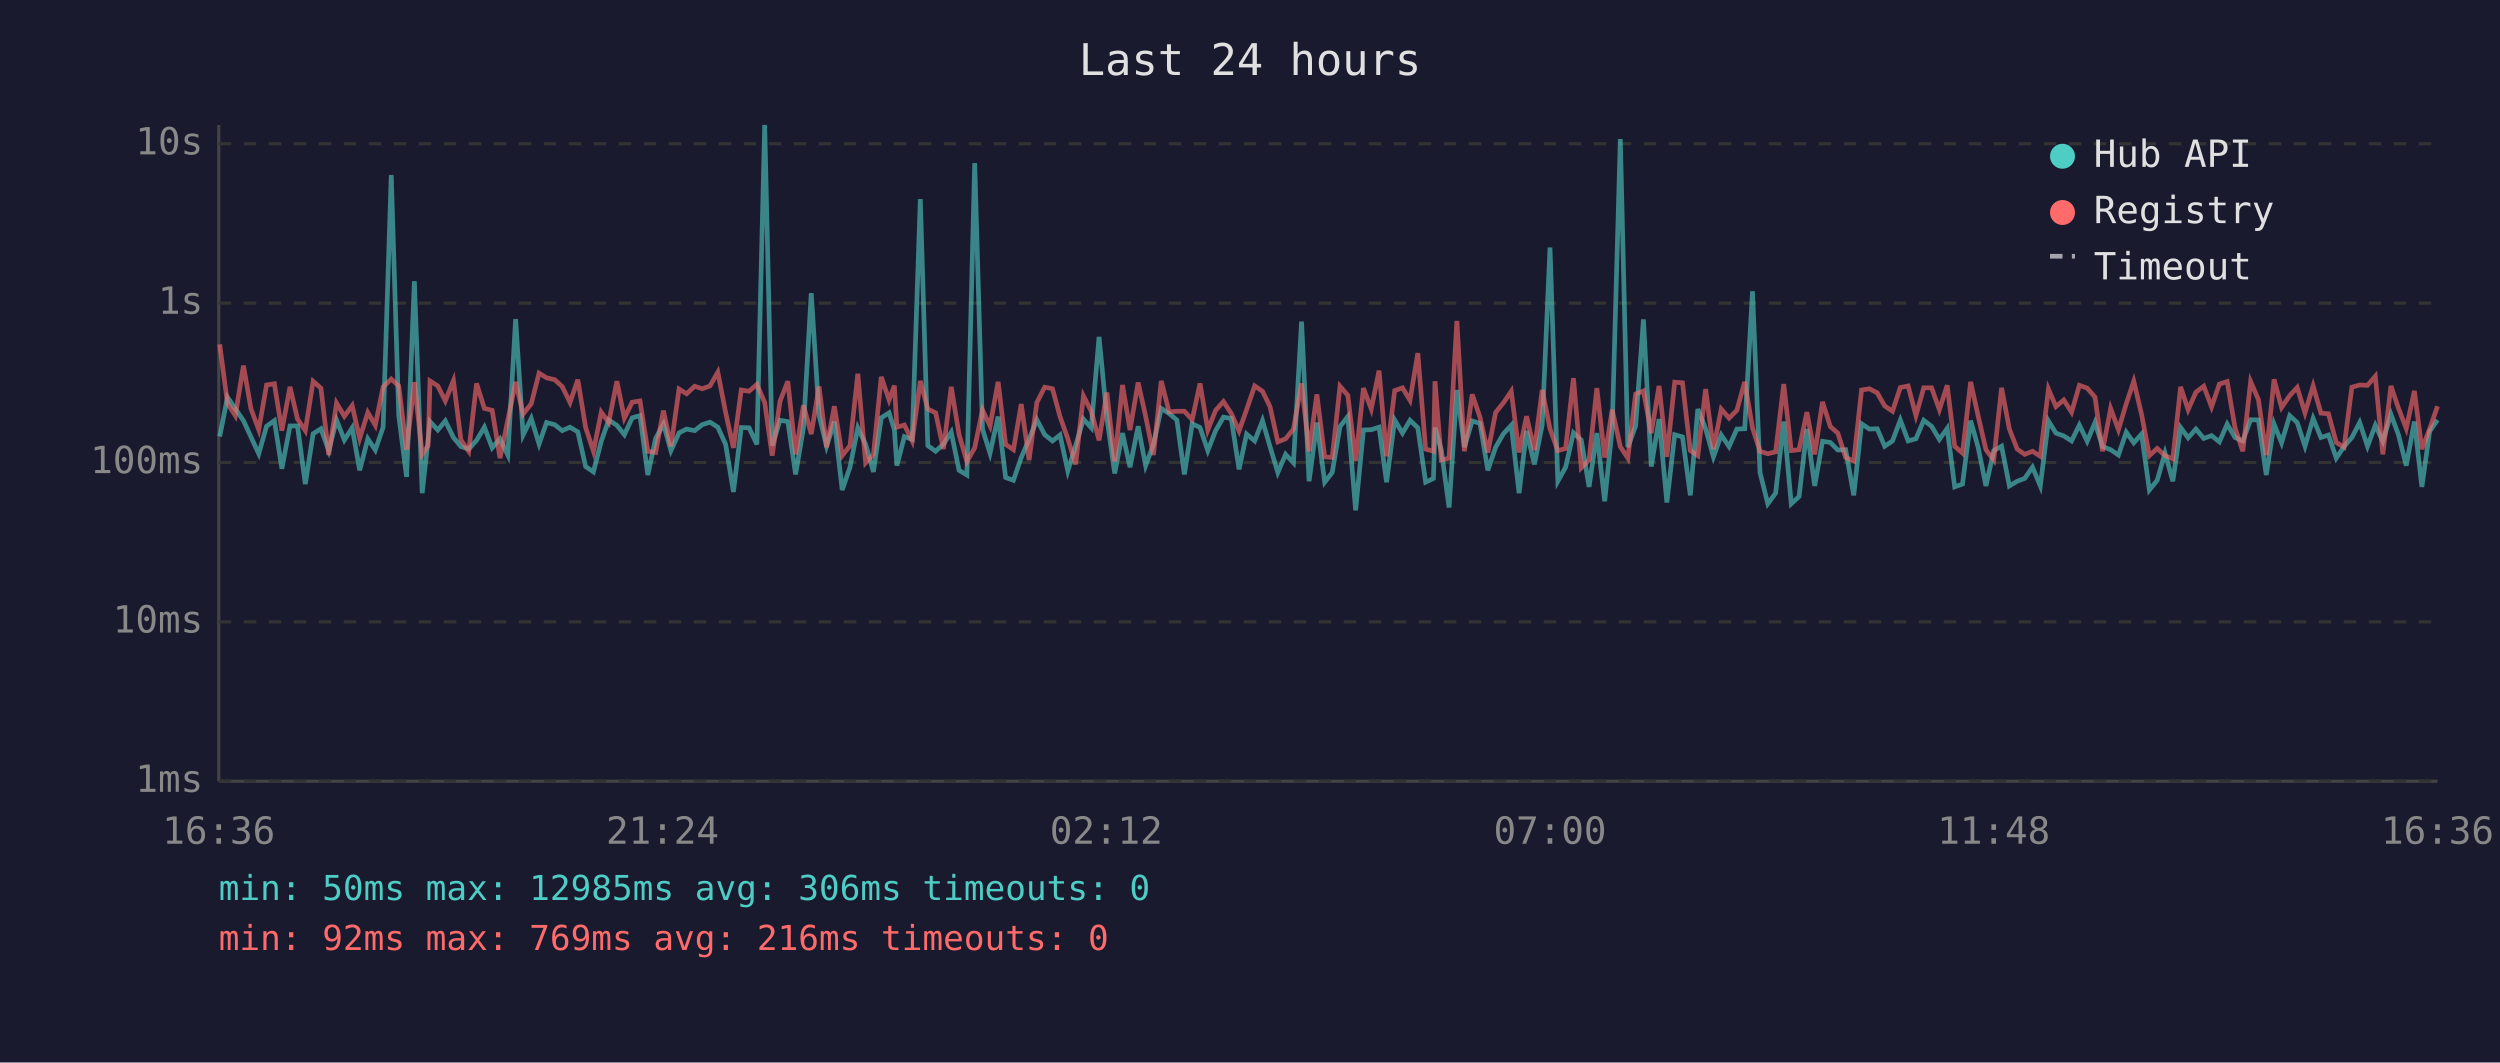
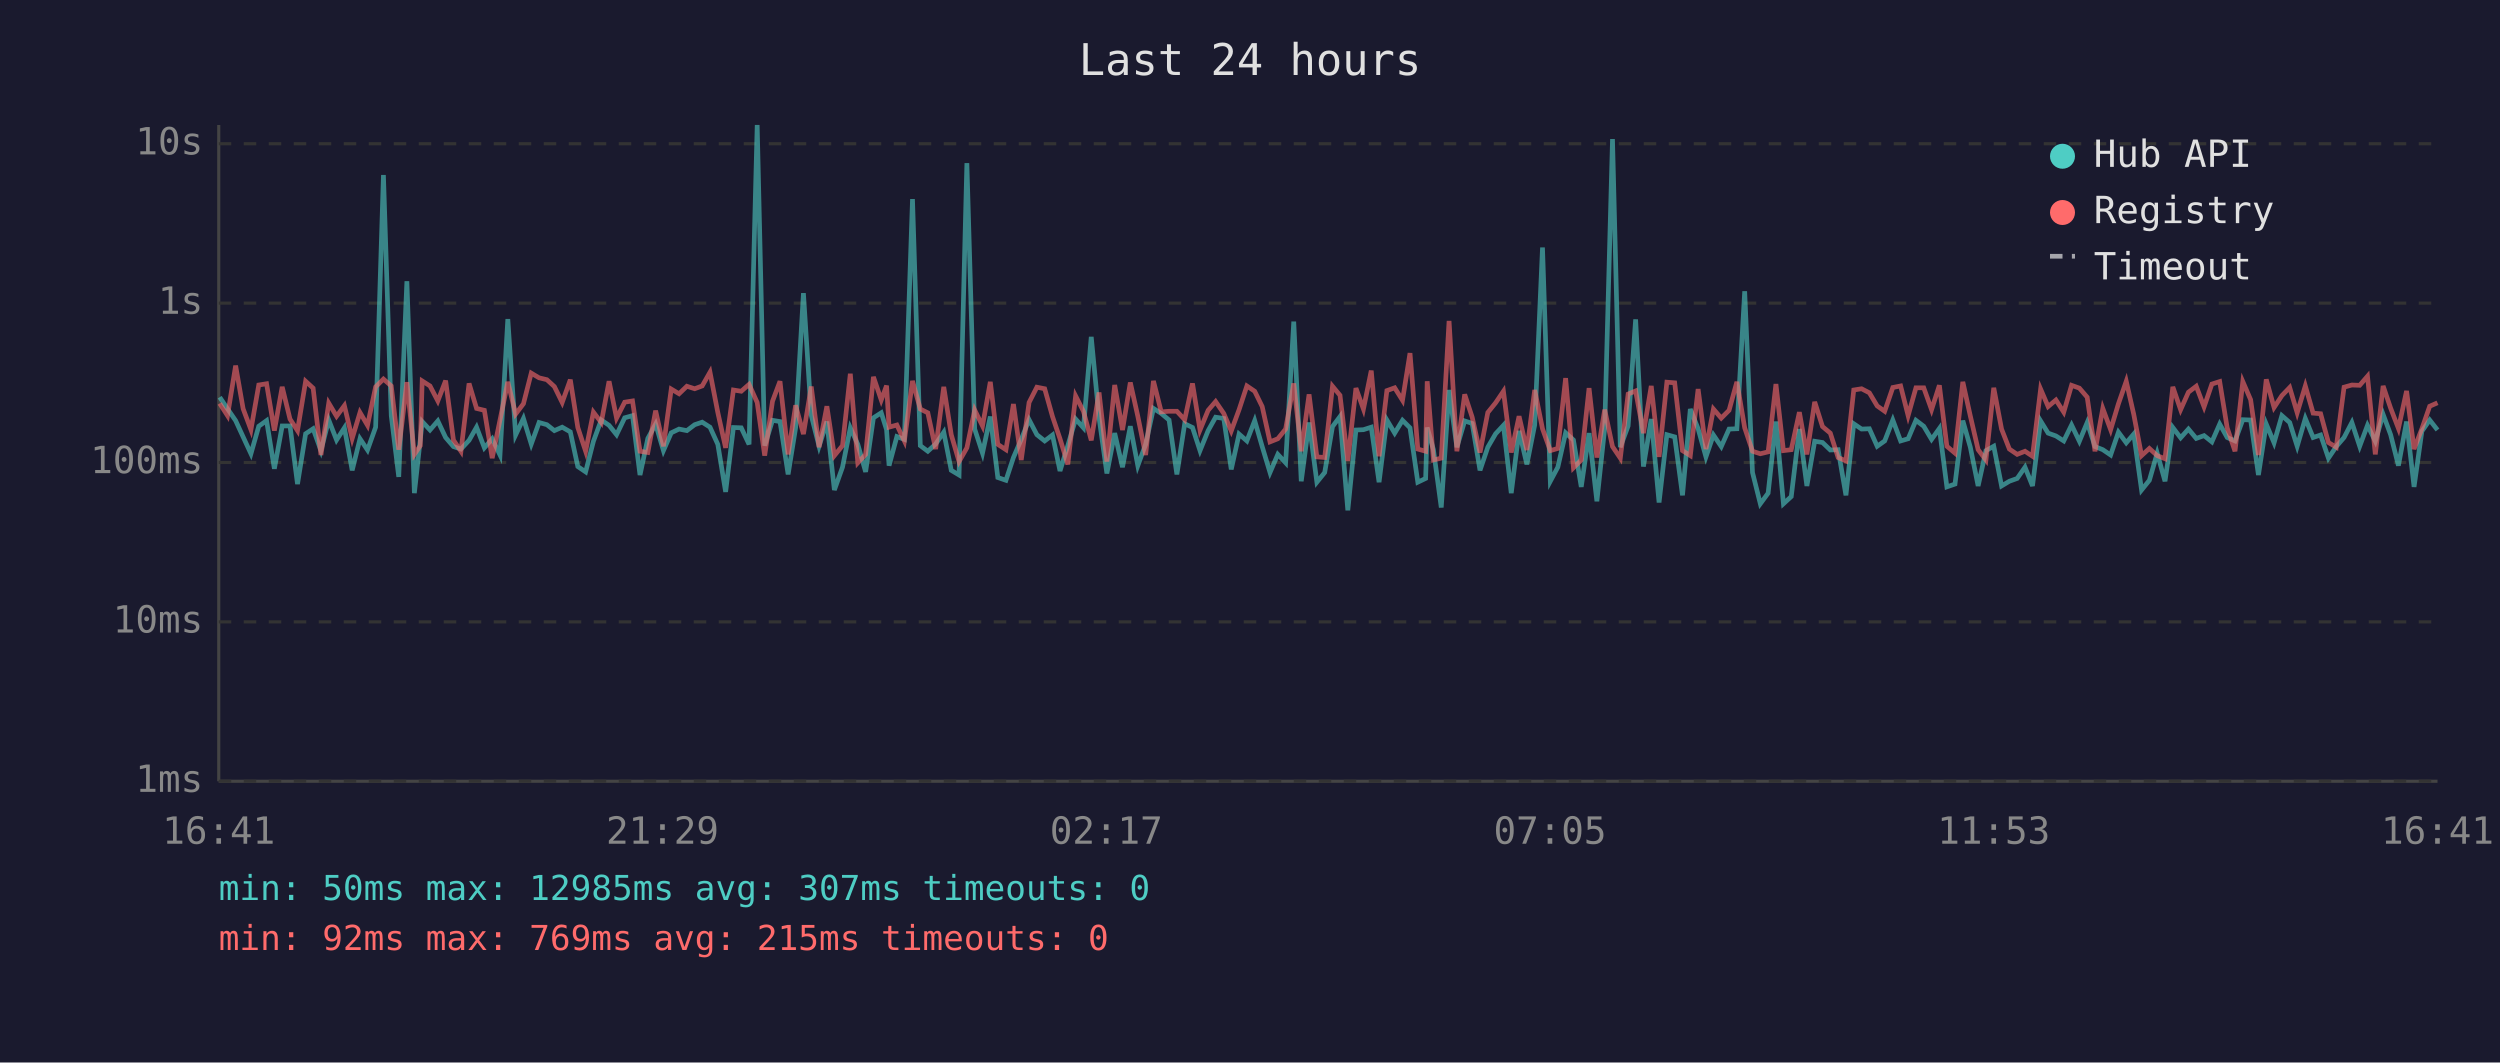
<svg xmlns="http://www.w3.org/2000/svg" viewBox="0 0 800 340" font-family="monospace" font-size="12">
  <rect width="800" height="340" fill="#1a1a2e" />
  <text x="400" y="24" fill="#e0e0e0" font-size="14" text-anchor="middle">Last 24 hours</text>
  <line x1="70" y1="40" x2="70" y2="250" stroke="#444" stroke-width="1" />
  <line x1="70" y1="250" x2="780" y2="250" stroke="#444" stroke-width="1" />
  <line x1="70" y1="250" x2="780" y2="250" stroke="#333" stroke-width="1" stroke-dasharray="4" />
  <text x="65" y="250" fill="#888" text-anchor="end" dominant-baseline="middle">1ms</text>
  <line x1="70" y1="199" x2="780" y2="199" stroke="#333" stroke-width="1" stroke-dasharray="4" />
  <text x="65" y="199" fill="#888" text-anchor="end" dominant-baseline="middle">10ms</text>
  <line x1="70" y1="148" x2="780" y2="148" stroke="#333" stroke-width="1" stroke-dasharray="4" />
  <text x="65" y="148" fill="#888" text-anchor="end" dominant-baseline="middle">100ms</text>
  <line x1="70" y1="97" x2="780" y2="97" stroke="#333" stroke-width="1" stroke-dasharray="4" />
  <text x="65" y="97" fill="#888" text-anchor="end" dominant-baseline="middle">1s</text>
  <line x1="70" y1="46" x2="780" y2="46" stroke="#333" stroke-width="1" stroke-dasharray="4" />
  <text x="65" y="46" fill="#888" text-anchor="end" dominant-baseline="middle">10s</text>
-   <text x="70" y="270" fill="#888" text-anchor="middle">16:36</text>
-   <text x="212" y="270" fill="#888" text-anchor="middle">21:24</text>
-   <text x="354" y="270" fill="#888" text-anchor="middle">02:12</text>
-   <text x="496" y="270" fill="#888" text-anchor="middle">07:00</text>
-   <text x="638" y="270" fill="#888" text-anchor="middle">11:48</text>
-   <text x="780" y="270" fill="#888" text-anchor="middle">16:36</text>
-   <polyline points="70.3,139.7 72.8,127.1 75.3,130.8 77.9,134.6 80.3,139.8 82.8,145.2 85.3,136.4 87.8,134.6 90.2,150.0 92.8,136.3 95.2,136.3 97.7,154.9 100.2,138.8 102.7,137.2 105.2,144.2 107.7,134.4 110.2,140.8 112.7,136.9 115.1,150.5 117.7,140.4 120.1,144.0 122.6,136.7 125.2,56.0 127.6,133.0 130.1,152.6 132.6,90.0 135.1,157.8 137.0,140.6 137.6,134.9 140.1,137.6 142.5,134.7 145.1,140.0 147.5,142.9 150.0,143.7 152.5,140.9 155.0,136.7 157.5,143.3 160.0,140.4 162.5,145.6 165.0,102.1 167.4,139.2 170.0,133.9 172.5,142.1 174.9,135.2 177.5,135.9 179.9,137.8 182.4,136.7 184.9,138.2 187.4,149.3 189.9,151.0 192.4,141.2 194.8,134.4 197.4,136.1 199.8,139.1 202.3,133.7 204.8,133.0 207.3,152.0 209.8,140.3 212.3,135.7 214.7,144.2 217.3,138.5 219.7,137.3 222.3,137.8 224.7,135.9 227.2,135.1 229.7,136.7 232.2,142.2 234.7,157.4 237.2,136.8 239.7,136.9 242.2,142.2 244.7,40.0 247.1,142.6 249.6,134.5 252.1,134.9 254.6,151.8 257.1,136.9 259.6,93.8 262.1,132.9 264.5,142.8 267.0,134.9 269.5,156.8 272.0,149.5 274.5,136.9 277.0,142.2 279.5,151.0 282.0,133.7 284.5,132.1 286.2,137.5 287.0,149.0 289.4,139.7 291.9,140.6 294.5,63.7 296.9,142.6 299.4,144.4 301.9,142.1 304.4,138.3 306.9,150.5 309.4,152.0 311.9,52.2 314.4,137.3 316.8,145.0 319.4,133.3 321.8,152.8 324.3,153.7 326.8,146.4 329.3,140.6 331.8,134.3 334.3,139.1 336.8,141.1 339.2,139.2 341.7,150.7 344.2,142.6 346.7,134.1 349.2,136.9 351.7,107.8 354.2,133.7 356.7,151.5 359.2,138.6 361.6,149.5 364.2,136.4 366.6,149.0 369.1,142.2 371.6,130.7 374.1,132.3 376.6,134.4 379.0,151.8 381.5,135.6 384.0,136.8 386.5,144.2 389.0,137.8 391.5,133.5 394.0,133.9 396.5,150.2 398.9,138.9 401.5,141.1 404.0,134.6 406.4,142.9 408.9,151.2 411.4,145.4 413.9,148.1 416.5,102.9 418.9,154.0 421.4,135.2 423.9,154.3 426.3,151.2 428.8,136.5 431.3,133.3 433.8,163.3 436.3,137.6 438.8,137.5 441.3,136.7 443.7,154.3 446.3,134.4 448.8,138.6 451.2,134.5 453.7,136.9 456.2,154.3 458.7,153.1 459.2,136.8 461.2,143.9 463.7,162.4 466.2,124.8 468.6,143.1 471.1,134.7 473.6,135.5 476.1,150.5 478.6,143.1 481.1,138.8 483.6,136.1 486.1,157.8 488.5,137.9 491.0,148.6 493.5,136.0 496.0,79.2 498.5,154.0 501.0,149.5 503.5,138.5 506.0,140.8 508.5,155.8 511.0,138.6 513.5,160.4 515.9,137.1 518.5,44.5 520.9,143.1 523.4,136.3 525.9,102.2 528.4,149.3 530.9,134.1 533.4,160.8 535.9,139.1 538.4,139.8 540.9,158.5 543.3,130.9 545.8,137.2 548.3,146.2 550.8,139.2 553.3,142.9 555.8,137.3 558.3,137.2 560.8,93.2 563.2,151.2 565.7,161.2 568.2,157.8 570.8,134.9 573.2,161.2 575.7,158.9 578.2,137.3 580.7,155.5 583.2,141.2 585.7,141.6 588.1,144.0 590.6,143.9 593.2,158.5 595.7,135.6 598.2,137.3 600.7,137.2 603.1,142.8 605.6,141.1 608.1,134.4 610.6,141.1 613.1,140.4 615.6,134.5 618.1,136.4 620.6,140.6 623.1,137.1 625.5,155.8 628.0,154.9 630.6,134.6 633.0,143.1 635.5,155.5 638.0,144.2 640.5,142.8 643.0,155.5 645.5,154.0 647.9,153.1 650.4,149.5 652.9,155.5 655.5,134.7 657.9,138.6 660.4,139.5 662.9,141.1 665.4,136.0 667.9,141.2 670.4,135.2 672.8,142.9 675.4,143.9 677.9,145.6 680.4,138.3 682.8,141.7 685.3,138.9 687.8,156.8 690.3,153.7 692.8,145.0 695.3,154.0 697.8,136.8 700.2,140.1 702.7,137.3 705.2,140.3 707.7,139.4 710.2,141.4 712.7,135.7 715.2,140.0 717.7,141.1 720.2,134.3 722.7,134.4 725.2,152.0 727.7,135.7 730.1,141.7 732.7,133.0 735.1,135.2 737.6,142.8 740.2,133.9 742.7,140.0 745.1,139.2 747.6,146.6 750.1,142.9 752.6,140.0 755.1,135.2 757.6,142.8 760.1,136.1 762.5,141.2 765.1,132.6 767.5,139.1 770.0,149.0 772.6,134.9 775.0,155.8 777.5,138.0 780.0,134.4" fill="none" stroke="#4ecdc4" stroke-width="1.5" opacity="0.6" />
-   <polyline points="70.3,110.2 72.8,129.1 75.3,133.0 77.9,117.0 80.3,130.8 82.8,137.5 85.3,123.2 87.8,122.8 90.2,137.8 92.8,123.8 95.2,134.1 97.7,137.8 100.2,122.0 102.7,124.2 105.2,145.6 107.7,129.0 110.2,133.2 112.7,129.8 115.1,140.3 117.7,132.0 120.1,136.1 122.6,123.8 125.2,121.3 127.6,123.5 130.1,143.9 132.6,122.3 135.1,145.4 137.0,142.6 137.6,121.9 140.1,123.5 142.5,128.3 145.1,121.8 147.5,140.8 150.0,144.4 152.5,122.7 155.0,130.7 157.5,131.3 160.0,146.6 162.5,134.4 165.0,122.2 167.4,132.5 170.0,129.2 172.5,119.4 174.9,120.9 177.5,121.5 179.9,123.7 182.4,128.8 184.9,121.5 187.4,136.8 189.9,144.4 192.4,131.9 194.8,135.2 197.4,122.0 199.8,133.8 202.3,128.7 204.8,128.3 207.3,144.4 209.8,144.8 212.3,131.4 214.7,142.8 217.3,124.5 219.7,126.0 222.3,123.6 224.7,124.4 227.2,123.5 229.7,119.1 232.2,132.0 234.7,143.3 237.2,124.8 239.7,125.2 242.2,123.0 244.7,128.8 247.1,145.8 249.6,128.4 252.1,122.0 254.6,145.4 257.1,129.7 259.6,138.9 262.1,123.7 264.5,143.1 267.0,130.0 269.5,145.8 272.0,142.6 274.5,119.6 277.0,148.1 279.5,145.4 282.0,120.6 284.5,128.0 286.2,123.4 287.0,136.7 289.4,136.0 291.9,141.1 294.5,121.9 296.9,130.9 299.4,132.1 301.9,143.7 304.4,123.8 306.9,139.1 309.4,147.7 311.9,143.3 314.4,131.2 316.8,136.3 319.4,122.2 321.8,142.2 324.3,143.9 326.8,129.3 329.3,147.2 331.8,128.8 334.3,123.9 336.8,124.4 339.2,133.3 341.7,140.4 344.2,148.6 346.7,126.7 349.2,131.6 351.7,140.9 354.2,125.6 356.7,147.7 359.2,123.2 361.6,137.6 364.2,122.4 366.6,133.2 369.1,145.6 371.6,121.9 374.1,131.8 376.6,131.6 379.0,131.6 381.5,134.3 384.0,122.7 386.5,137.6 389.0,131.3 391.5,128.5 394.0,132.3 396.5,137.9 398.9,131.1 401.5,123.5 404.0,125.2 406.4,130.1 408.9,141.4 411.4,140.4 413.9,137.3 416.5,122.7 418.9,144.4 421.4,126.2 423.9,146.2 426.3,146.4 428.8,123.6 431.3,126.5 433.8,147.5 436.3,124.2 438.8,130.9 441.3,118.6 443.7,146.0 446.3,125.0 448.8,124.1 451.2,128.1 453.7,113.0 456.2,143.7 458.7,144.4 459.2,122.0 461.2,147.2 463.7,146.6 466.2,102.7 468.6,144.4 471.1,126.2 473.6,133.5 476.1,144.8 478.6,132.0 481.1,128.9 483.6,125.2 486.1,144.8 488.5,133.2 491.0,144.0 493.5,124.8 496.0,137.2 498.5,144.2 501.0,143.5 503.5,121.0 506.0,149.7 508.5,147.2 511.0,124.2 513.5,146.4 515.9,131.1 518.5,142.9 520.9,146.6 523.4,126.1 525.9,125.1 528.4,138.6 530.9,123.5 533.4,146.2 535.9,122.3 538.4,122.5 540.9,144.2 543.3,145.8 545.8,124.5 548.3,143.7 550.8,130.9 553.3,133.8 555.8,131.3 558.3,122.2 560.8,136.9 563.2,144.4 565.7,145.2 568.2,144.6 570.8,122.9 573.2,144.2 575.7,143.9 578.2,131.9 580.7,145.4 583.2,128.6 585.7,136.5 588.1,138.6 590.6,146.4 593.2,147.5 595.7,124.8 598.2,124.4 600.7,125.7 603.1,129.9 605.6,131.6 608.1,124.0 610.6,123.5 613.1,133.0 615.6,124.1 618.1,124.1 620.6,131.1 623.1,123.3 625.5,142.8 628.0,145.0 630.6,122.2 633.0,133.1 635.5,143.9 638.0,147.2 640.5,124.1 643.0,137.3 645.5,143.7 647.9,145.4 650.4,144.4 652.9,146.0 655.5,124.5 657.9,130.1 660.4,128.0 662.9,131.9 665.4,123.3 667.9,124.2 670.4,127.1 672.8,144.4 675.4,130.7 677.9,137.5 680.4,129.2 682.8,122.0 685.3,132.6 687.8,145.8 690.3,143.5 692.8,145.8 695.3,146.8 697.8,123.8 700.2,131.1 702.7,125.5 705.2,123.6 707.7,130.2 710.2,122.9 712.7,122.1 715.2,136.9 717.7,144.4 720.2,122.1 722.7,127.9 725.2,145.6 727.7,121.4 730.1,130.4 732.7,126.6 735.1,124.0 737.6,132.1 740.2,123.5 742.7,132.2 745.1,132.4 747.6,141.6 750.1,143.1 752.6,123.9 755.1,123.2 757.6,123.3 760.1,120.4 762.5,145.4 765.1,123.5 767.5,130.6 770.0,137.1 772.6,125.1 775.0,143.7 777.5,137.2 780.0,130.0" fill="none" stroke="#ff6b6b" stroke-width="1.5" opacity="0.6" />
+   <text x="70" y="270" fill="#888" text-anchor="middle">16:41</text>
+   <text x="212" y="270" fill="#888" text-anchor="middle">21:29</text>
+   <text x="354" y="270" fill="#888" text-anchor="middle">02:17</text>
+   <text x="496" y="270" fill="#888" text-anchor="middle">07:05</text>
+   <text x="638" y="270" fill="#888" text-anchor="middle">11:53</text>
+   <text x="780" y="270" fill="#888" text-anchor="middle">16:41</text>
+   <polyline points="70.3,127.1 72.8,130.8 75.4,134.6 77.8,139.8 80.3,145.2 82.8,136.4 85.3,134.6 87.8,150.0 90.3,136.3 92.8,136.3 95.2,154.9 97.8,138.8 100.2,137.2 102.7,144.2 105.2,134.4 107.7,140.8 110.2,136.9 112.7,150.5 115.2,140.4 117.6,144.0 120.2,136.7 122.7,56.0 125.2,133.0 127.6,152.6 130.2,90.0 132.6,157.8 134.5,140.6 135.1,134.9 137.6,137.6 140.1,134.7 142.6,140.0 145.1,142.9 147.5,143.7 150.1,140.9 152.5,136.7 155.0,143.3 157.5,140.4 160.0,145.6 162.5,102.1 165.0,139.2 167.5,133.9 170.0,142.1 172.5,135.2 175.0,135.9 177.4,137.8 179.9,136.7 182.5,138.2 184.9,149.3 187.4,151.0 189.9,141.2 192.4,134.4 194.9,136.1 197.3,139.1 199.9,133.7 202.4,133.0 204.8,152.0 207.3,140.3 209.8,135.7 212.3,144.2 214.8,138.5 217.3,137.3 219.8,137.8 222.3,135.9 224.7,135.1 227.2,136.7 229.7,142.2 232.2,157.4 234.7,136.8 237.2,136.9 239.7,142.2 242.3,40.0 244.7,142.6 247.2,134.5 249.6,134.9 252.2,151.8 254.6,136.9 257.1,93.8 259.6,132.9 262.1,142.8 264.6,134.9 267.0,156.8 269.6,149.5 272.1,136.9 274.5,142.2 277.0,151.0 279.5,133.7 282.0,132.1 283.7,137.5 284.5,149.0 287.0,139.7 289.4,140.6 292.0,63.7 294.5,142.6 296.9,144.4 299.4,142.1 302.0,138.3 304.4,150.5 306.9,152.0 309.4,52.2 311.9,137.3 314.4,145.0 316.9,133.3 319.3,152.8 321.9,153.7 324.3,146.4 326.8,140.6 329.3,134.3 331.8,139.1 334.3,141.1 336.8,139.2 339.2,150.7 341.7,142.6 344.2,134.1 346.7,136.9 349.2,107.8 351.7,133.7 354.2,151.5 356.7,138.6 359.2,149.5 361.7,136.4 364.1,149.0 366.6,142.2 369.1,130.7 371.6,132.3 374.1,134.4 376.6,151.8 379.1,135.6 381.6,136.8 384.0,144.2 386.6,137.8 389.0,133.5 391.6,133.9 394.0,150.2 396.5,138.9 399.0,141.1 401.5,134.6 403.9,142.9 406.4,151.2 408.9,145.4 411.4,148.1 414.0,102.9 416.4,154.0 418.9,135.2 421.4,154.3 423.9,151.2 426.4,136.5 428.8,133.3 431.3,163.3 433.9,137.6 436.3,137.5 438.8,136.7 441.3,154.3 443.8,134.4 446.3,138.6 448.8,134.5 451.2,136.9 453.7,154.3 456.2,153.1 456.7,136.8 458.7,143.9 461.2,162.4 463.7,124.8 466.2,143.1 468.7,134.7 471.1,135.5 473.6,150.5 476.1,143.1 478.6,138.8 481.1,136.1 483.6,157.8 486.1,137.9 488.6,148.6 491.1,136.0 493.6,79.2 496.1,154.0 498.5,149.5 501.0,138.5 503.5,140.8 506.0,155.8 508.5,138.6 511.0,160.4 513.5,137.1 516.0,44.5 518.5,143.1 521.0,136.3 523.4,102.2 525.9,149.3 528.4,134.1 530.9,160.8 533.4,139.1 535.9,139.8 538.4,158.5 540.9,130.9 543.4,137.2 545.9,146.2 548.3,139.2 550.8,142.9 553.3,137.3 555.8,137.2 558.3,93.2 560.8,151.2 563.3,161.2 565.8,157.8 568.3,134.9 570.7,161.2 573.2,158.9 575.8,137.3 578.2,155.5 580.7,141.2 583.2,141.6 585.7,144.0 588.2,143.9 590.7,158.5 593.2,135.6 595.7,137.3 598.2,137.2 600.7,142.8 603.1,141.1 605.7,134.4 608.2,141.1 610.6,140.4 613.1,134.5 615.6,136.4 618.1,140.6 620.6,137.1 623.0,155.8 625.6,154.9 628.1,134.6 630.5,143.1 633.0,155.5 635.5,144.2 638.0,142.8 640.5,155.5 643.0,154.0 645.5,153.1 648.0,149.5 650.4,155.5 653.0,134.7 655.4,138.6 657.9,139.5 660.4,141.1 662.9,136.0 665.4,141.2 667.9,135.2 670.4,142.9 672.9,143.9 675.4,145.6 677.9,138.3 680.4,141.7 682.8,138.9 685.3,156.8 687.8,153.7 690.3,145.0 692.8,154.0 695.3,136.8 697.8,140.1 700.3,137.3 702.8,140.3 705.3,139.4 707.8,141.4 710.3,135.7 712.7,140.0 715.2,141.1 717.7,134.3 720.2,134.4 722.7,152.0 725.2,135.7 727.7,141.7 730.2,133.0 732.7,135.2 735.1,142.8 737.7,133.9 740.2,140.0 742.6,139.2 745.1,146.6 747.6,142.9 750.1,140.0 752.6,135.2 755.1,142.8 757.6,136.1 760.1,141.2 762.6,132.6 765.0,139.1 767.5,149.0 770.1,134.9 772.5,155.8 775.0,138.0 777.5,134.4 780.0,137.6" fill="none" stroke="#4ecdc4" stroke-width="1.5" opacity="0.6" />
+   <polyline points="70.3,129.1 72.8,133.0 75.4,117.0 77.8,130.8 80.3,137.5 82.8,123.2 85.3,122.8 87.8,137.8 90.3,123.8 92.8,134.1 95.2,137.8 97.8,122.0 100.2,124.2 102.7,145.6 105.2,129.0 107.7,133.2 110.2,129.8 112.7,140.3 115.2,132.0 117.6,136.1 120.2,123.8 122.7,121.3 125.2,123.5 127.6,143.9 130.2,122.3 132.6,145.4 134.5,142.6 135.1,121.9 137.6,123.5 140.1,128.3 142.6,121.8 145.1,140.8 147.5,144.4 150.1,122.7 152.5,130.7 155.0,131.3 157.5,146.6 160.0,134.4 162.5,122.2 165.0,132.5 167.5,129.2 170.0,119.4 172.5,120.9 175.0,121.5 177.4,123.7 179.9,128.8 182.5,121.5 184.9,136.8 187.4,144.4 189.9,131.9 192.4,135.2 194.9,122.0 197.3,133.8 199.9,128.7 202.4,128.3 204.8,144.4 207.3,144.8 209.8,131.4 212.3,142.8 214.8,124.5 217.3,126.0 219.8,123.6 222.3,124.4 224.7,123.5 227.2,119.1 229.7,132.0 232.2,143.3 234.7,124.8 237.2,125.2 239.7,123.0 242.3,128.8 244.7,145.8 247.2,128.4 249.6,122.0 252.2,145.4 254.6,129.7 257.1,138.9 259.6,123.7 262.1,143.1 264.6,130.0 267.0,145.8 269.6,142.6 272.1,119.6 274.5,148.1 277.0,145.4 279.5,120.6 282.0,128.0 283.7,123.4 284.5,136.7 287.0,136.0 289.4,141.1 292.0,121.9 294.5,130.9 296.9,132.1 299.4,143.7 302.0,123.8 304.4,139.1 306.9,147.7 309.4,143.3 311.9,131.2 314.4,136.3 316.9,122.2 319.3,142.2 321.9,143.9 324.3,129.3 326.8,147.2 329.3,128.8 331.8,123.9 334.3,124.4 336.8,133.3 339.2,140.4 341.7,148.6 344.2,126.7 346.7,131.6 349.2,140.9 351.7,125.6 354.2,147.7 356.7,123.2 359.2,137.6 361.7,122.4 364.1,133.2 366.6,145.6 369.1,121.9 371.6,131.8 374.1,131.6 376.6,131.6 379.1,134.3 381.6,122.7 384.0,137.6 386.6,131.3 389.0,128.5 391.6,132.3 394.0,137.9 396.5,131.1 399.0,123.5 401.5,125.2 403.9,130.1 406.4,141.4 408.9,140.4 411.4,137.3 414.0,122.7 416.4,144.4 418.9,126.2 421.4,146.2 423.9,146.4 426.4,123.6 428.8,126.5 431.3,147.5 433.9,124.2 436.3,130.9 438.8,118.6 441.3,146.0 443.8,125.0 446.3,124.1 448.8,128.1 451.2,113.0 453.7,143.7 456.2,144.4 456.7,122.0 458.7,147.2 461.2,146.6 463.7,102.7 466.2,144.4 468.7,126.2 471.1,133.5 473.6,144.8 476.1,132.0 478.6,128.9 481.1,125.2 483.6,144.8 486.1,133.2 488.6,144.0 491.1,124.8 493.6,137.2 496.1,144.2 498.5,143.5 501.0,121.0 503.5,149.7 506.0,147.2 508.5,124.2 511.0,146.4 513.5,131.1 516.0,142.9 518.5,146.6 521.0,126.1 523.4,125.1 525.9,138.6 528.4,123.5 530.9,146.2 533.4,122.3 535.9,122.5 538.4,144.2 540.9,145.8 543.4,124.5 545.9,143.7 548.3,130.9 550.8,133.8 553.3,131.3 555.8,122.2 558.3,136.9 560.8,144.4 563.3,145.2 565.8,144.6 568.3,122.9 570.7,144.2 573.2,143.9 575.8,131.9 578.2,145.4 580.7,128.6 583.2,136.5 585.7,138.6 588.2,146.4 590.7,147.5 593.2,124.8 595.7,124.4 598.2,125.7 600.7,129.9 603.1,131.6 605.7,124.0 608.2,123.5 610.6,133.0 613.1,124.1 615.6,124.1 618.1,131.1 620.6,123.3 623.0,142.8 625.6,145.0 628.1,122.2 630.5,133.1 633.0,143.9 635.5,147.2 638.0,124.1 640.5,137.3 643.0,143.7 645.5,145.4 648.0,144.4 650.4,146.0 653.0,124.5 655.4,130.1 657.9,128.0 660.4,131.9 662.9,123.3 665.4,124.2 667.9,127.1 670.4,144.4 672.9,130.7 675.4,137.5 677.9,129.2 680.4,122.0 682.8,132.6 685.3,145.8 687.8,143.5 690.3,145.8 692.8,146.8 695.3,123.8 697.8,131.1 700.3,125.5 702.8,123.6 705.3,130.2 707.8,122.9 710.3,122.1 712.7,136.9 715.2,144.4 717.7,122.1 720.2,127.9 722.7,145.6 725.2,121.4 727.7,130.4 730.2,126.6 732.7,124.0 735.1,132.1 737.7,123.5 740.2,132.2 742.6,132.4 745.1,141.6 747.6,143.1 750.1,123.9 752.6,123.2 755.1,123.3 757.6,120.4 760.1,145.4 762.6,123.5 765.0,130.6 767.5,137.1 770.1,125.1 772.5,143.7 775.0,137.2 777.5,130.0 780.0,128.9" fill="none" stroke="#ff6b6b" stroke-width="1.5" opacity="0.6" />
  <circle cx="660" cy="50" r="4" fill="#4ecdc4" />
  <text x="670" y="50" fill="#e0e0e0" dominant-baseline="middle">Hub API</text>
  <circle cx="660" cy="68" r="4" fill="#ff6b6b" />
  <text x="670" y="68" fill="#e0e0e0" dominant-baseline="middle">Registry</text>
  <line x1="656" y1="82" x2="664" y2="82" stroke="#e0e0e0" stroke-width="1.5" stroke-dasharray="4,3" opacity="0.7" />
  <text x="670" y="86" fill="#e0e0e0" dominant-baseline="middle">Timeout</text>
-   <text x="70" y="288" fill="#4ecdc4" font-size="11">min: 50ms  max: 12985ms  avg: 306ms  timeouts: 0</text>
-   <text x="70" y="304" fill="#ff6b6b" font-size="11">min: 92ms  max: 769ms  avg: 216ms  timeouts: 0</text>
+   <text x="70" y="288" fill="#4ecdc4" font-size="11">min: 50ms  max: 12985ms  avg: 307ms  timeouts: 0</text>
+   <text x="70" y="304" fill="#ff6b6b" font-size="11">min: 92ms  max: 769ms  avg: 215ms  timeouts: 0</text>
</svg>
